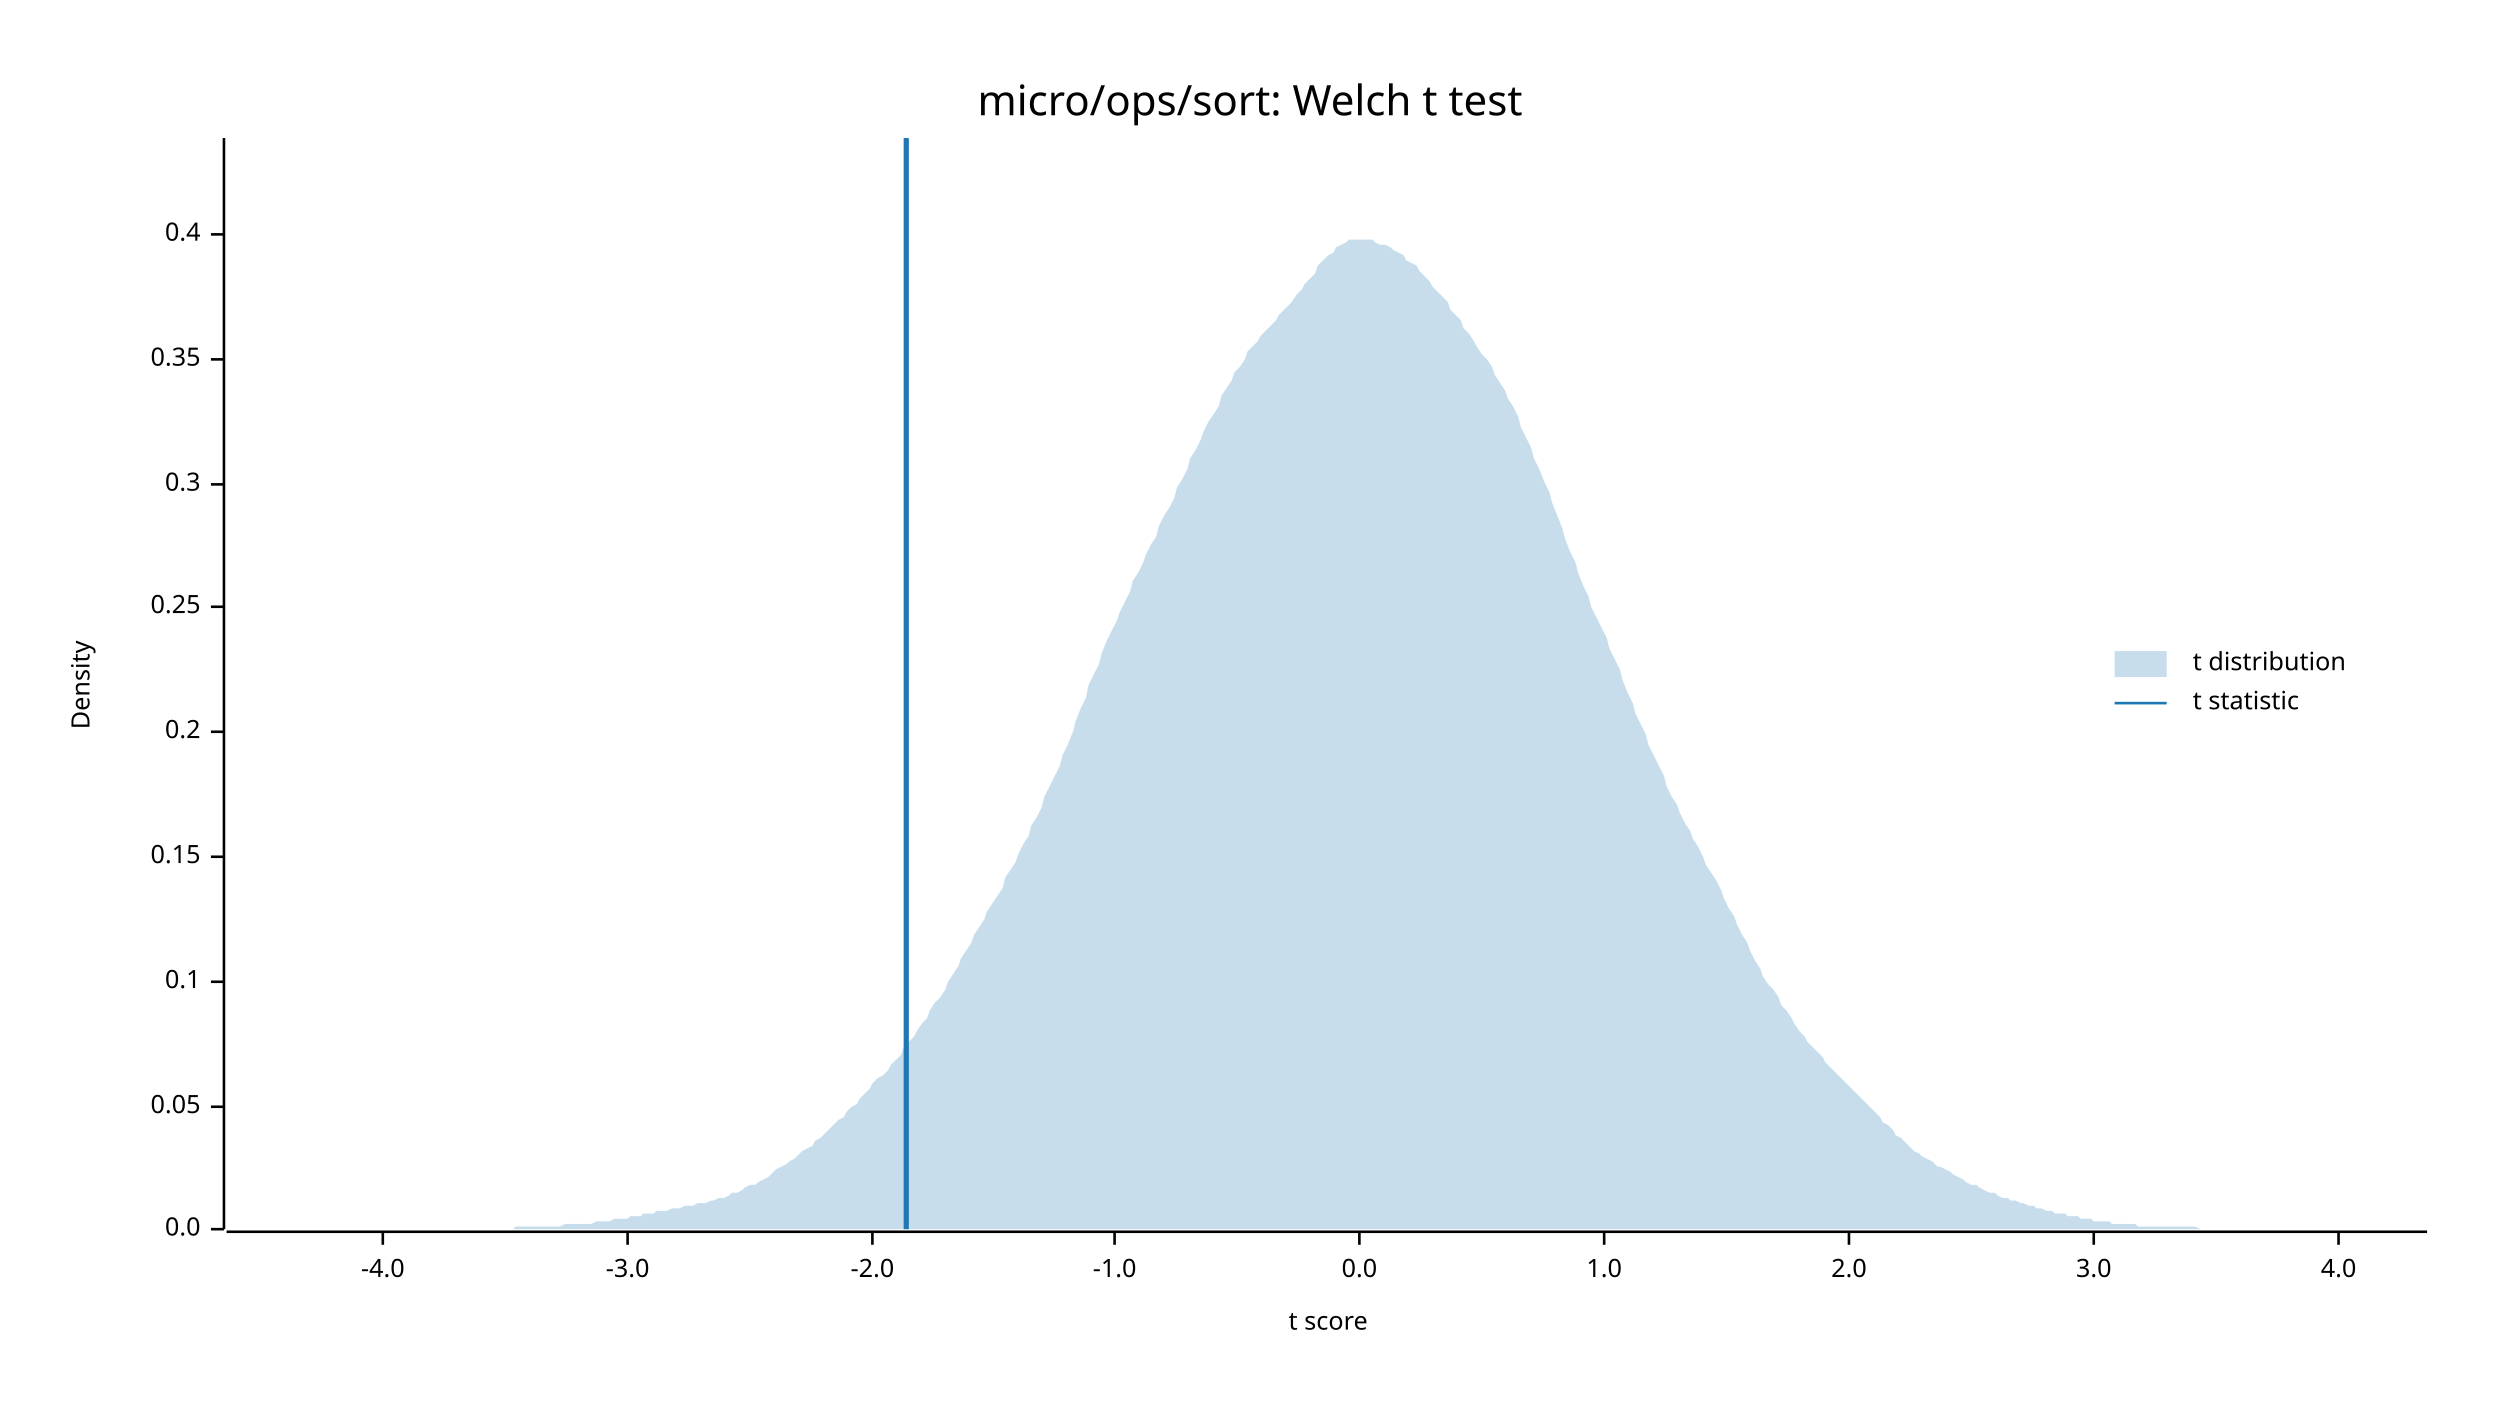
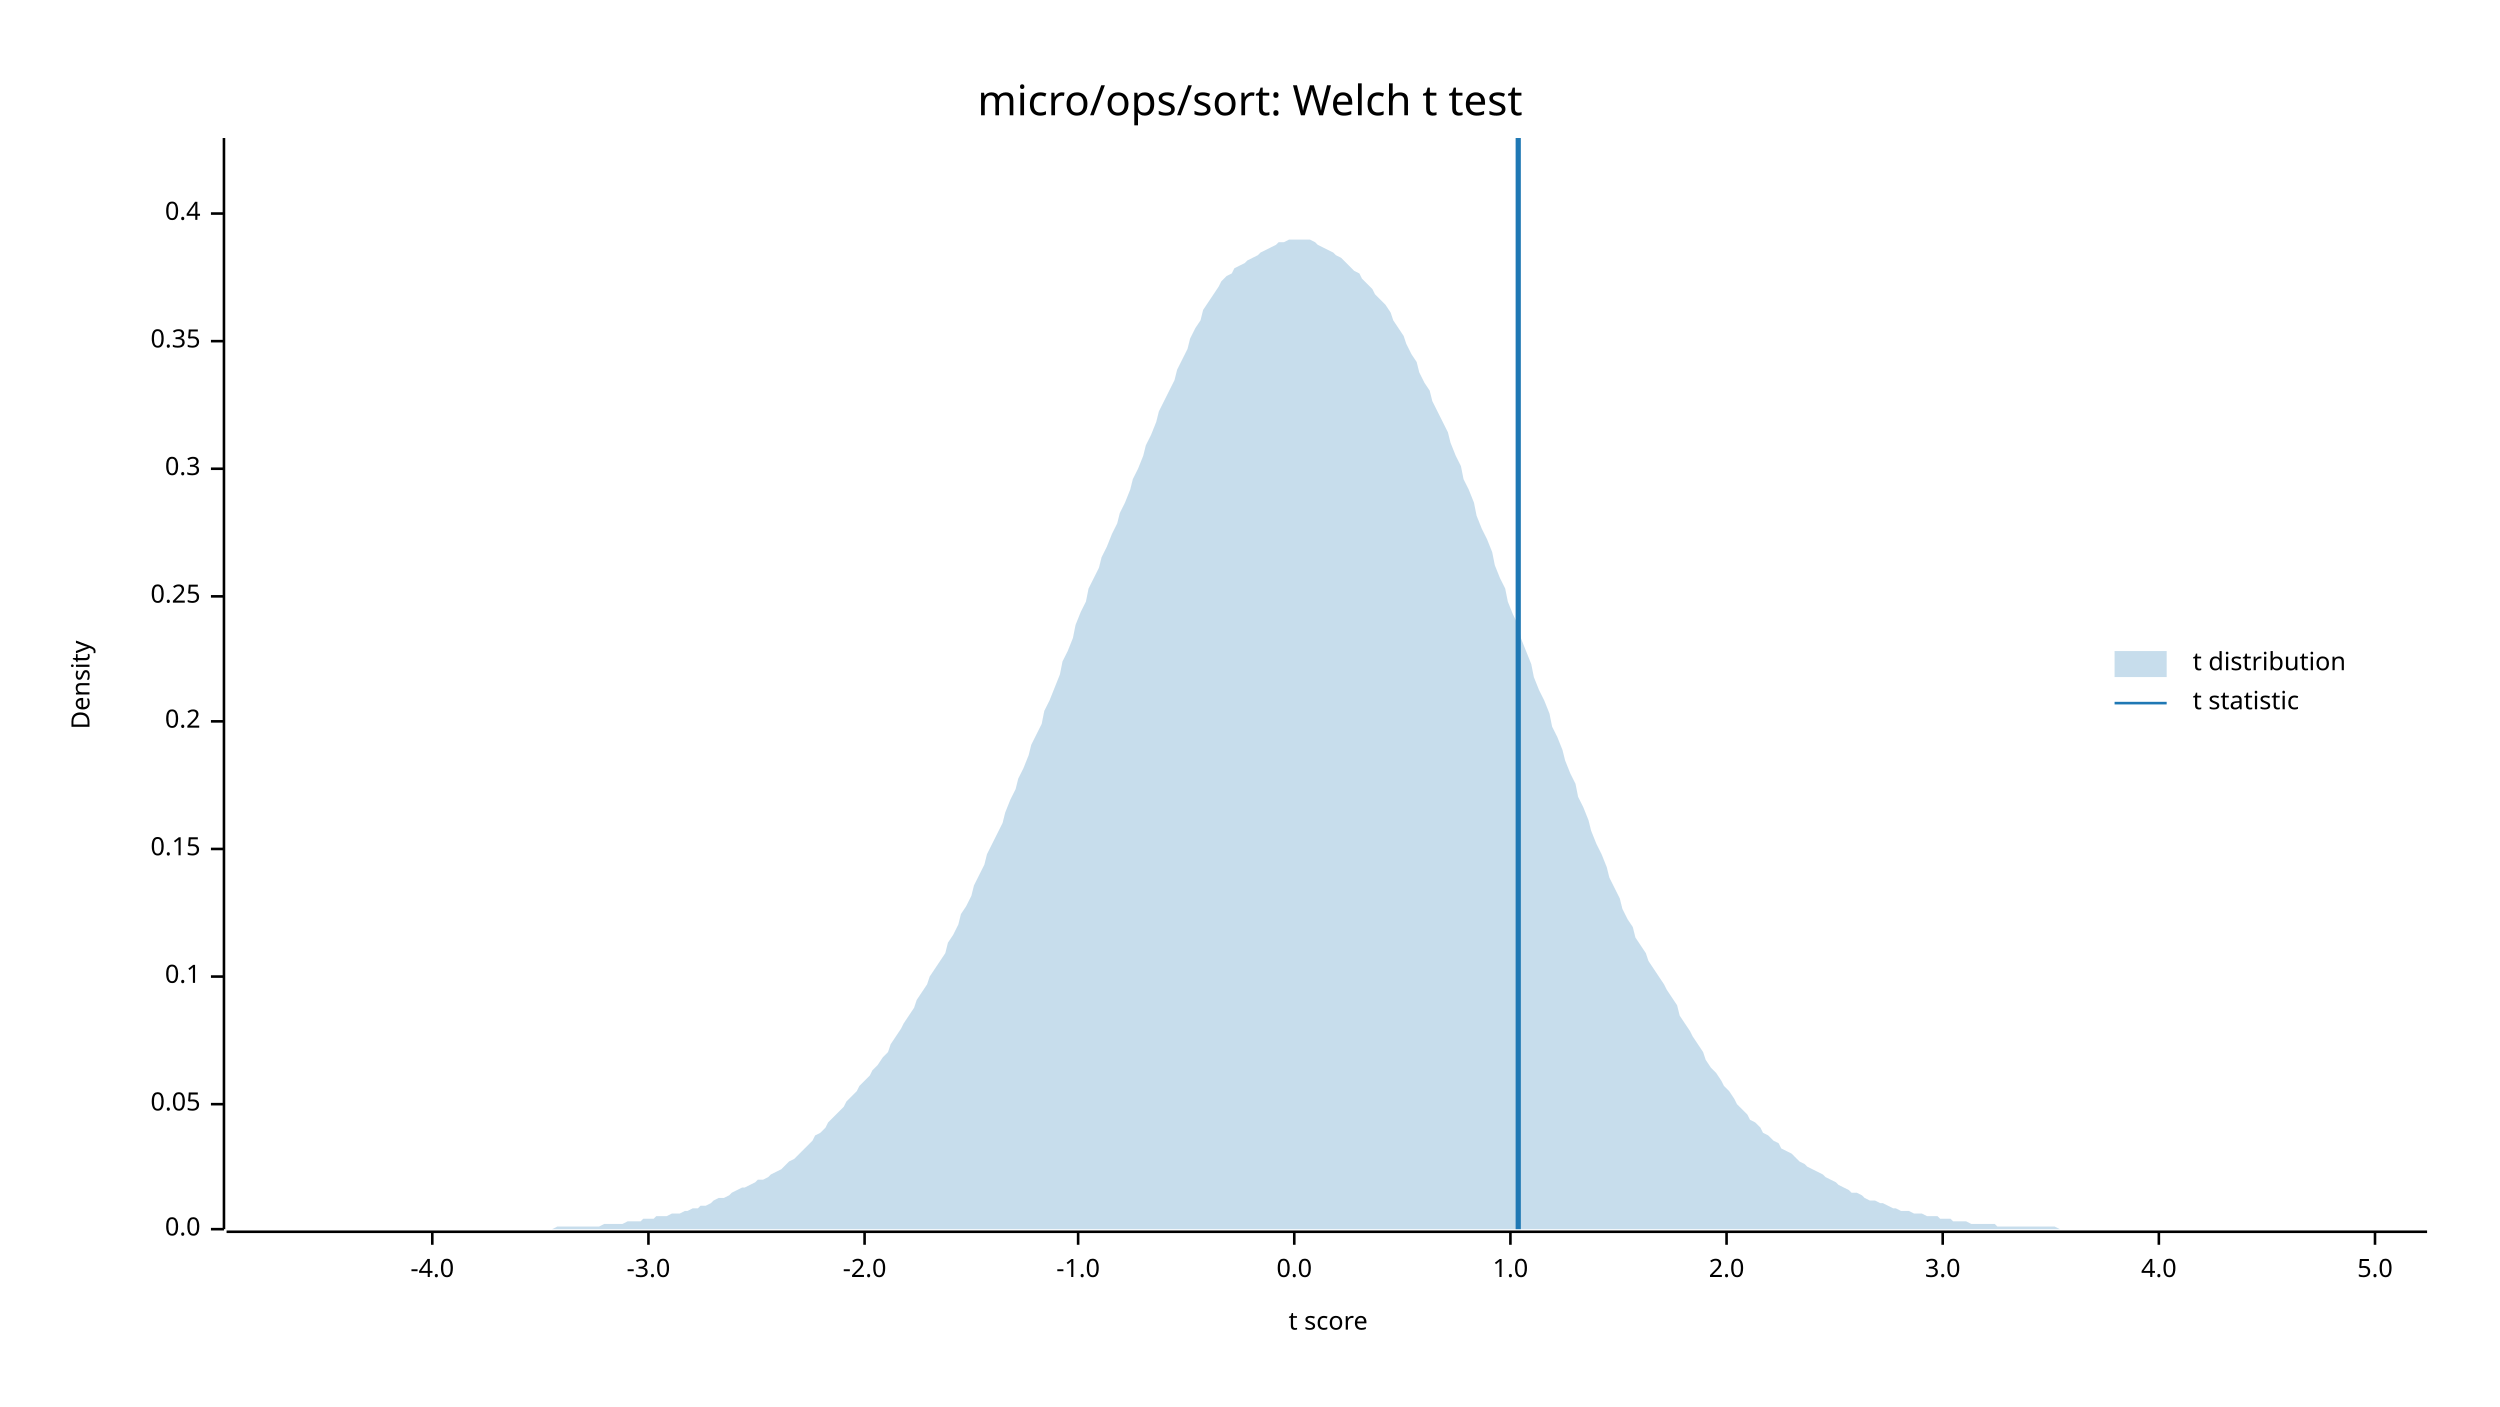
<svg xmlns="http://www.w3.org/2000/svg" width="960" height="540" viewBox="0 0 960 540">
  <text x="480" y="32" dy="0.76em" text-anchor="middle" font-family="sans-serif" font-size="16.129" opacity="1" fill="#000000">
micro/ops/sort: Welch t test
</text>
  <text x="27" y="263" dy="0.76em" text-anchor="middle" font-family="sans-serif" font-size="9.677" opacity="1" fill="#000000" transform="rotate(270, 27, 263)">
Density
</text>
  <text x="510" y="513" dy="-0.5ex" text-anchor="middle" font-family="sans-serif" font-size="9.677" opacity="1" fill="#000000">
t score
</text>
  <polyline fill="none" opacity="1" stroke="#000000" stroke-width="1" points="86,53 86,472 " />
  <text x="77" y="472" dy="0.5ex" text-anchor="end" font-family="sans-serif" font-size="9.677" opacity="1" fill="#000000">
0.0
</text>
  <polyline fill="none" opacity="1" stroke="#000000" stroke-width="1" points="81,472 86,472 " />
-   <text x="77" y="425" dy="0.5ex" text-anchor="end" font-family="sans-serif" font-size="9.677" opacity="1" fill="#000000">
+   <text x="77" y="424" dy="0.5ex" text-anchor="end" font-family="sans-serif" font-size="9.677" opacity="1" fill="#000000">
0.05
</text>
-   <polyline fill="none" opacity="1" stroke="#000000" stroke-width="1" points="81,425 86,425 " />
-   <text x="77" y="377" dy="0.5ex" text-anchor="end" font-family="sans-serif" font-size="9.677" opacity="1" fill="#000000">
+   <polyline fill="none" opacity="1" stroke="#000000" stroke-width="1" points="81,424 86,424 " />
+   <text x="77" y="375" dy="0.5ex" text-anchor="end" font-family="sans-serif" font-size="9.677" opacity="1" fill="#000000">
0.1
</text>
-   <polyline fill="none" opacity="1" stroke="#000000" stroke-width="1" points="81,377 86,377 " />
-   <text x="77" y="329" dy="0.5ex" text-anchor="end" font-family="sans-serif" font-size="9.677" opacity="1" fill="#000000">
+   <polyline fill="none" opacity="1" stroke="#000000" stroke-width="1" points="81,375 86,375 " />
+   <text x="77" y="326" dy="0.5ex" text-anchor="end" font-family="sans-serif" font-size="9.677" opacity="1" fill="#000000">
0.15
</text>
-   <polyline fill="none" opacity="1" stroke="#000000" stroke-width="1" points="81,329 86,329 " />
-   <text x="77" y="281" dy="0.5ex" text-anchor="end" font-family="sans-serif" font-size="9.677" opacity="1" fill="#000000">
+   <polyline fill="none" opacity="1" stroke="#000000" stroke-width="1" points="81,326 86,326 " />
+   <text x="77" y="277" dy="0.5ex" text-anchor="end" font-family="sans-serif" font-size="9.677" opacity="1" fill="#000000">
0.2
</text>
-   <polyline fill="none" opacity="1" stroke="#000000" stroke-width="1" points="81,281 86,281 " />
-   <text x="77" y="233" dy="0.5ex" text-anchor="end" font-family="sans-serif" font-size="9.677" opacity="1" fill="#000000">
+   <polyline fill="none" opacity="1" stroke="#000000" stroke-width="1" points="81,277 86,277 " />
+   <text x="77" y="229" dy="0.5ex" text-anchor="end" font-family="sans-serif" font-size="9.677" opacity="1" fill="#000000">
0.25
</text>
-   <polyline fill="none" opacity="1" stroke="#000000" stroke-width="1" points="81,233 86,233 " />
-   <text x="77" y="186" dy="0.5ex" text-anchor="end" font-family="sans-serif" font-size="9.677" opacity="1" fill="#000000">
+   <polyline fill="none" opacity="1" stroke="#000000" stroke-width="1" points="81,229 86,229 " />
+   <text x="77" y="180" dy="0.5ex" text-anchor="end" font-family="sans-serif" font-size="9.677" opacity="1" fill="#000000">
0.3
</text>
-   <polyline fill="none" opacity="1" stroke="#000000" stroke-width="1" points="81,186 86,186 " />
-   <text x="77" y="138" dy="0.5ex" text-anchor="end" font-family="sans-serif" font-size="9.677" opacity="1" fill="#000000">
+   <polyline fill="none" opacity="1" stroke="#000000" stroke-width="1" points="81,180 86,180 " />
+   <text x="77" y="131" dy="0.5ex" text-anchor="end" font-family="sans-serif" font-size="9.677" opacity="1" fill="#000000">
0.35
</text>
-   <polyline fill="none" opacity="1" stroke="#000000" stroke-width="1" points="81,138 86,138 " />
-   <text x="77" y="90" dy="0.5ex" text-anchor="end" font-family="sans-serif" font-size="9.677" opacity="1" fill="#000000">
+   <polyline fill="none" opacity="1" stroke="#000000" stroke-width="1" points="81,131 86,131 " />
+   <text x="77" y="82" dy="0.5ex" text-anchor="end" font-family="sans-serif" font-size="9.677" opacity="1" fill="#000000">
0.4
</text>
-   <polyline fill="none" opacity="1" stroke="#000000" stroke-width="1" points="81,90 86,90 " />
+   <polyline fill="none" opacity="1" stroke="#000000" stroke-width="1" points="81,82 86,82 " />
  <polyline fill="none" opacity="1" stroke="#000000" stroke-width="1" points="87,473 932,473 " />
-   <text x="147" y="483" dy="0.76em" text-anchor="middle" font-family="sans-serif" font-size="9.677" opacity="1" fill="#000000">
+   <text x="166" y="483" dy="0.76em" text-anchor="middle" font-family="sans-serif" font-size="9.677" opacity="1" fill="#000000">
-4.0
</text>
-   <polyline fill="none" opacity="1" stroke="#000000" stroke-width="1" points="147,473 147,478 " />
-   <text x="241" y="483" dy="0.76em" text-anchor="middle" font-family="sans-serif" font-size="9.677" opacity="1" fill="#000000">
+   <polyline fill="none" opacity="1" stroke="#000000" stroke-width="1" points="166,473 166,478 " />
+   <text x="249" y="483" dy="0.76em" text-anchor="middle" font-family="sans-serif" font-size="9.677" opacity="1" fill="#000000">
-3.0
</text>
-   <polyline fill="none" opacity="1" stroke="#000000" stroke-width="1" points="241,473 241,478 " />
-   <text x="335" y="483" dy="0.76em" text-anchor="middle" font-family="sans-serif" font-size="9.677" opacity="1" fill="#000000">
+   <polyline fill="none" opacity="1" stroke="#000000" stroke-width="1" points="249,473 249,478 " />
+   <text x="332" y="483" dy="0.76em" text-anchor="middle" font-family="sans-serif" font-size="9.677" opacity="1" fill="#000000">
-2.0
</text>
-   <polyline fill="none" opacity="1" stroke="#000000" stroke-width="1" points="335,473 335,478 " />
-   <text x="428" y="483" dy="0.76em" text-anchor="middle" font-family="sans-serif" font-size="9.677" opacity="1" fill="#000000">
+   <polyline fill="none" opacity="1" stroke="#000000" stroke-width="1" points="332,473 332,478 " />
+   <text x="414" y="483" dy="0.76em" text-anchor="middle" font-family="sans-serif" font-size="9.677" opacity="1" fill="#000000">
-1.0
</text>
-   <polyline fill="none" opacity="1" stroke="#000000" stroke-width="1" points="428,473 428,478 " />
-   <text x="522" y="483" dy="0.76em" text-anchor="middle" font-family="sans-serif" font-size="9.677" opacity="1" fill="#000000">
+   <polyline fill="none" opacity="1" stroke="#000000" stroke-width="1" points="414,473 414,478 " />
+   <text x="497" y="483" dy="0.76em" text-anchor="middle" font-family="sans-serif" font-size="9.677" opacity="1" fill="#000000">
0.0
</text>
-   <polyline fill="none" opacity="1" stroke="#000000" stroke-width="1" points="522,473 522,478 " />
-   <text x="616" y="483" dy="0.76em" text-anchor="middle" font-family="sans-serif" font-size="9.677" opacity="1" fill="#000000">
+   <polyline fill="none" opacity="1" stroke="#000000" stroke-width="1" points="497,473 497,478 " />
+   <text x="580" y="483" dy="0.76em" text-anchor="middle" font-family="sans-serif" font-size="9.677" opacity="1" fill="#000000">
1.0
</text>
-   <polyline fill="none" opacity="1" stroke="#000000" stroke-width="1" points="616,473 616,478 " />
-   <text x="710" y="483" dy="0.76em" text-anchor="middle" font-family="sans-serif" font-size="9.677" opacity="1" fill="#000000">
+   <polyline fill="none" opacity="1" stroke="#000000" stroke-width="1" points="580,473 580,478 " />
+   <text x="663" y="483" dy="0.76em" text-anchor="middle" font-family="sans-serif" font-size="9.677" opacity="1" fill="#000000">
2.0
</text>
-   <polyline fill="none" opacity="1" stroke="#000000" stroke-width="1" points="710,473 710,478 " />
-   <text x="804" y="483" dy="0.76em" text-anchor="middle" font-family="sans-serif" font-size="9.677" opacity="1" fill="#000000">
+   <polyline fill="none" opacity="1" stroke="#000000" stroke-width="1" points="663,473 663,478 " />
+   <text x="746" y="483" dy="0.76em" text-anchor="middle" font-family="sans-serif" font-size="9.677" opacity="1" fill="#000000">
3.0
</text>
-   <polyline fill="none" opacity="1" stroke="#000000" stroke-width="1" points="804,473 804,478 " />
-   <text x="898" y="483" dy="0.76em" text-anchor="middle" font-family="sans-serif" font-size="9.677" opacity="1" fill="#000000">
+   <polyline fill="none" opacity="1" stroke="#000000" stroke-width="1" points="746,473 746,478 " />
+   <text x="829" y="483" dy="0.76em" text-anchor="middle" font-family="sans-serif" font-size="9.677" opacity="1" fill="#000000">
4.0
</text>
-   <polyline fill="none" opacity="1" stroke="#000000" stroke-width="1" points="898,473 898,478 " />
-   <polygon opacity="0.25" fill="#1F78B4" points="87,472 88,472 90,472 92,472 93,472 95,472 97,472 98,472 100,472 102,472 103,472 105,472 107,472 109,472 110,472 112,472 114,472 115,472 117,472 119,472 120,472 122,472 124,472 125,472 127,472 129,472 131,472 132,472 134,472 136,472 137,472 139,472 141,472 142,472 144,472 146,472 147,472 149,472 151,472 153,472 154,472 156,472 158,472 159,472 161,472 163,472 164,472 166,472 168,472 169,472 171,472 173,472 175,472 176,472 178,472 180,472 181,472 183,472 185,472 186,472 188,472 190,472 191,472 193,472 195,472 197,472 198,471 200,471 202,471 203,471 205,471 207,471 208,471 210,471 212,471 214,471 215,471 217,470 219,470 220,470 222,470 224,470 225,470 227,470 229,469 230,469 232,469 234,469 236,468 237,468 239,468 241,468 242,467 244,467 246,467 247,466 249,466 251,466 252,465 254,465 256,465 258,464 259,464 261,464 263,463 264,463 266,463 268,462 269,462 271,462 273,461 274,461 276,460 278,460 280,459 281,458 283,458 285,457 286,456 288,455 290,455 291,454 293,453 295,452 296,451 298,449 300,448 302,447 303,446 305,445 307,443 308,442 310,441 312,440 313,438 315,437 317,435 318,434 320,432 322,430 324,429 325,427 327,425 329,424 330,422 332,420 334,418 335,416 337,414 339,413 341,411 342,409 344,407 346,405 347,402 349,400 351,398 352,396 354,393 356,391 357,388 359,385 361,383 363,380 364,377 366,374 368,371 369,368 371,365 373,362 374,359 376,356 378,353 379,350 381,347 383,344 385,341 386,337 388,334 390,331 391,328 393,324 395,321 396,317 398,314 400,310 401,306 403,302 405,298 407,294 408,290 410,286 412,281 413,277 415,272 417,268 418,263 420,259 422,255 423,251 425,246 427,242 429,238 430,235 432,231 434,227 435,223 437,220 439,216 440,213 442,209 444,206 445,202 447,198 449,195 451,191 452,187 454,184 456,180 457,176 459,173 461,169 462,166 464,162 466,159 468,156 469,152 471,149 473,146 474,143 476,141 478,138 479,135 481,133 483,131 484,129 486,127 488,125 490,123 491,121 493,119 495,117 496,116 498,113 500,111 501,109 503,107 505,105 506,102 508,100 510,98 512,97 513,95 515,94 517,93 518,92 520,92 522,92 523,92 525,92 527,92 528,93 530,94 532,94 534,95 535,96 537,97 539,98 540,100 542,101 544,102 545,104 547,106 549,108 550,110 552,112 554,114 556,116 557,119 559,121 561,123 562,126 564,128 566,131 567,133 569,136 571,138 573,141 574,144 576,147 578,150 579,153 581,156 583,160 584,164 586,168 588,172 589,176 591,180 593,185 595,189 596,193 598,198 600,203 601,207 603,212 605,216 606,220 608,225 610,229 611,233 613,237 615,241 617,245 618,249 620,253 622,257 623,261 625,266 627,270 628,274 630,278 632,282 633,286 635,290 637,294 639,298 640,302 642,306 644,309 645,312 647,316 649,319 650,322 652,325 654,329 655,332 657,335 659,338 661,342 662,345 664,349 666,352 667,355 669,359 671,362 672,365 674,369 676,372 677,375 679,378 681,380 683,383 684,386 686,388 688,391 689,393 691,396 693,398 694,400 696,402 698,404 700,406 701,408 703,410 705,412 706,413 708,415 710,417 711,418 713,420 715,422 716,423 718,425 720,427 722,429 723,431 725,432 727,434 728,436 730,437 732,439 733,440 735,442 737,443 738,444 740,445 742,446 744,448 745,448 747,449 749,450 750,451 752,452 754,453 755,454 757,455 759,455 760,456 762,457 764,458 766,458 767,459 769,460 771,460 772,461 774,461 776,462 777,462 779,463 781,463 782,464 784,464 786,465 788,465 789,466 791,466 793,466 794,467 796,467 798,467 799,468 801,468 803,468 804,469 806,469 808,469 810,469 811,470 813,470 815,470 816,470 818,470 820,470 821,471 823,471 825,471 827,471 828,471 830,471 832,471 833,471 835,471 837,471 838,471 840,471 842,471 843,471 845,472 847,472 849,472 850,472 852,472 854,472 855,472 857,472 859,472 860,472 862,472 864,472 865,472 867,472 869,472 871,472 872,472 874,472 876,472 877,472 879,472 881,472 882,472 884,472 886,472 887,472 889,472 891,472 893,472 894,472 896,472 898,472 899,472 901,472 903,472 904,472 906,472 908,472 909,472 911,472 913,472 915,472 916,472 918,472 920,472 921,472 923,472 925,472 926,472 928,472 930,472 932,472 932,472 87,472 " />
-   <polyline fill="none" opacity="1" stroke="#1F78B4" stroke-width="2" points="348,472 348,53 " />
+   <polyline fill="none" opacity="1" stroke="#000000" stroke-width="1" points="829,473 829,478 " />
+   <text x="912" y="483" dy="0.76em" text-anchor="middle" font-family="sans-serif" font-size="9.677" opacity="1" fill="#000000">
+ 5.0
+ </text>
+   <polyline fill="none" opacity="1" stroke="#000000" stroke-width="1" points="912,473 912,478 " />
+   <polygon opacity="0.25" fill="#1F78B4" points="87,472 88,472 90,472 92,472 93,472 95,472 97,472 98,472 100,472 102,472 103,472 105,472 107,472 109,472 110,472 112,472 114,472 115,472 117,472 119,472 120,472 122,472 124,472 125,472 127,472 129,472 131,472 132,472 134,472 136,472 137,472 139,472 141,472 142,472 144,472 146,472 147,472 149,472 151,472 153,472 154,472 156,472 158,472 159,472 161,472 163,472 164,472 166,472 168,472 169,472 171,472 173,472 175,472 176,472 178,472 180,472 181,472 183,472 185,472 186,472 188,472 190,472 191,472 193,472 195,472 197,472 198,472 200,472 202,472 203,472 205,472 207,472 208,472 210,472 212,472 214,471 215,471 217,471 219,471 220,471 222,471 224,471 225,471 227,471 229,471 230,471 232,470 234,470 236,470 237,470 239,470 241,469 242,469 244,469 246,469 247,468 249,468 251,468 252,467 254,467 256,467 258,466 259,466 261,466 263,465 264,465 266,464 268,464 269,463 271,463 273,462 274,461 276,460 278,460 280,459 281,458 283,457 285,456 286,456 288,455 290,454 291,453 293,453 295,452 296,451 298,450 300,449 302,447 303,446 305,445 307,443 308,442 310,440 312,438 313,436 315,435 317,433 318,431 320,429 322,427 324,425 325,423 327,421 329,419 330,417 332,415 334,413 335,411 337,409 339,406 341,404 342,401 344,398 346,395 347,393 349,390 351,387 352,384 354,381 356,378 357,375 359,372 361,369 363,366 364,362 366,359 368,355 369,351 371,348 373,344 374,340 376,336 378,332 379,328 381,324 383,320 385,316 386,312 388,307 390,303 391,299 393,295 395,290 396,286 398,282 400,278 401,273 403,269 405,264 407,259 408,254 410,250 412,245 413,240 415,235 417,231 418,226 420,222 422,218 423,214 425,210 427,205 429,201 430,197 432,193 434,188 435,184 437,180 439,175 440,171 442,167 444,162 445,158 447,154 449,150 451,146 452,142 454,138 456,134 457,130 459,126 461,123 462,119 464,116 466,113 468,110 469,108 471,106 473,105 474,103 476,102 478,101 479,100 481,99 483,98 484,97 486,96 488,95 490,94 491,93 493,93 495,92 496,92 498,92 500,92 501,92 503,92 505,93 506,94 508,95 510,96 512,97 513,98 515,99 517,101 518,102 520,104 522,105 523,107 525,109 527,111 528,113 530,115 532,117 534,120 535,123 537,126 539,129 540,132 542,136 544,139 545,143 547,147 549,150 550,154 552,158 554,162 556,166 557,170 559,175 561,179 562,184 564,188 566,193 567,198 569,203 571,207 573,212 574,217 576,222 578,226 579,231 581,236 583,240 584,245 586,250 588,255 589,260 591,265 593,269 595,274 596,279 598,283 600,288 601,292 603,297 605,301 606,306 608,310 610,315 611,319 613,324 615,328 617,333 618,337 620,341 622,345 623,349 625,353 627,356 628,360 630,363 632,366 633,369 635,372 637,375 639,378 640,380 642,383 644,386 645,390 647,393 649,396 650,398 652,401 654,404 655,407 657,410 659,412 661,415 662,417 664,419 666,422 667,424 669,426 671,428 672,430 674,431 676,433 677,435 679,436 681,438 683,439 684,441 686,442 688,443 689,444 691,446 693,447 694,448 696,449 698,450 700,451 701,452 703,453 705,454 706,455 708,456 710,457 711,458 713,458 715,459 716,460 718,461 720,461 722,462 723,462 725,463 727,464 728,464 730,465 732,465 733,465 735,466 737,466 738,466 740,467 742,467 744,467 745,468 747,468 749,468 750,469 752,469 754,469 755,469 757,470 759,470 760,470 762,470 764,470 766,470 767,471 769,471 771,471 772,471 774,471 776,471 777,471 779,471 781,471 782,471 784,471 786,471 788,471 789,471 791,472 793,472 794,472 796,472 798,472 799,472 801,472 803,472 804,472 806,472 808,472 810,472 811,472 813,472 815,472 816,472 818,472 820,472 821,472 823,472 825,472 827,472 828,472 830,472 832,472 833,472 835,472 837,472 838,472 840,472 842,472 843,472 845,472 847,472 849,472 850,472 852,472 854,472 855,472 857,472 859,472 860,472 862,472 864,472 865,472 867,472 869,472 871,472 872,472 874,472 876,472 877,472 879,472 881,472 882,472 884,472 886,472 887,472 889,472 891,472 893,472 894,472 896,472 898,472 899,472 901,472 903,472 904,472 906,472 908,472 909,472 911,472 913,472 915,472 916,472 918,472 920,472 921,472 923,472 925,472 926,472 928,472 930,472 932,472 932,472 87,472 " />
+   <polyline fill="none" opacity="1" stroke="#1F78B4" stroke-width="2" points="583,472 583,53 " />
  <text x="842" y="250" dy="0.76em" text-anchor="start" font-family="sans-serif" font-size="9.677" opacity="1" fill="#000000">
t distribution
</text>
  <text x="842" y="265" dy="0.76em" text-anchor="start" font-family="sans-serif" font-size="9.677" opacity="1" fill="#000000">
t statistic
</text>
  <rect x="812" y="250" width="20" height="10" opacity="0.25" fill="#1F78B4" stroke="none" />
  <polyline fill="none" opacity="1" stroke="#1F78B4" stroke-width="1" points="812,270 832,270 " />
</svg>
